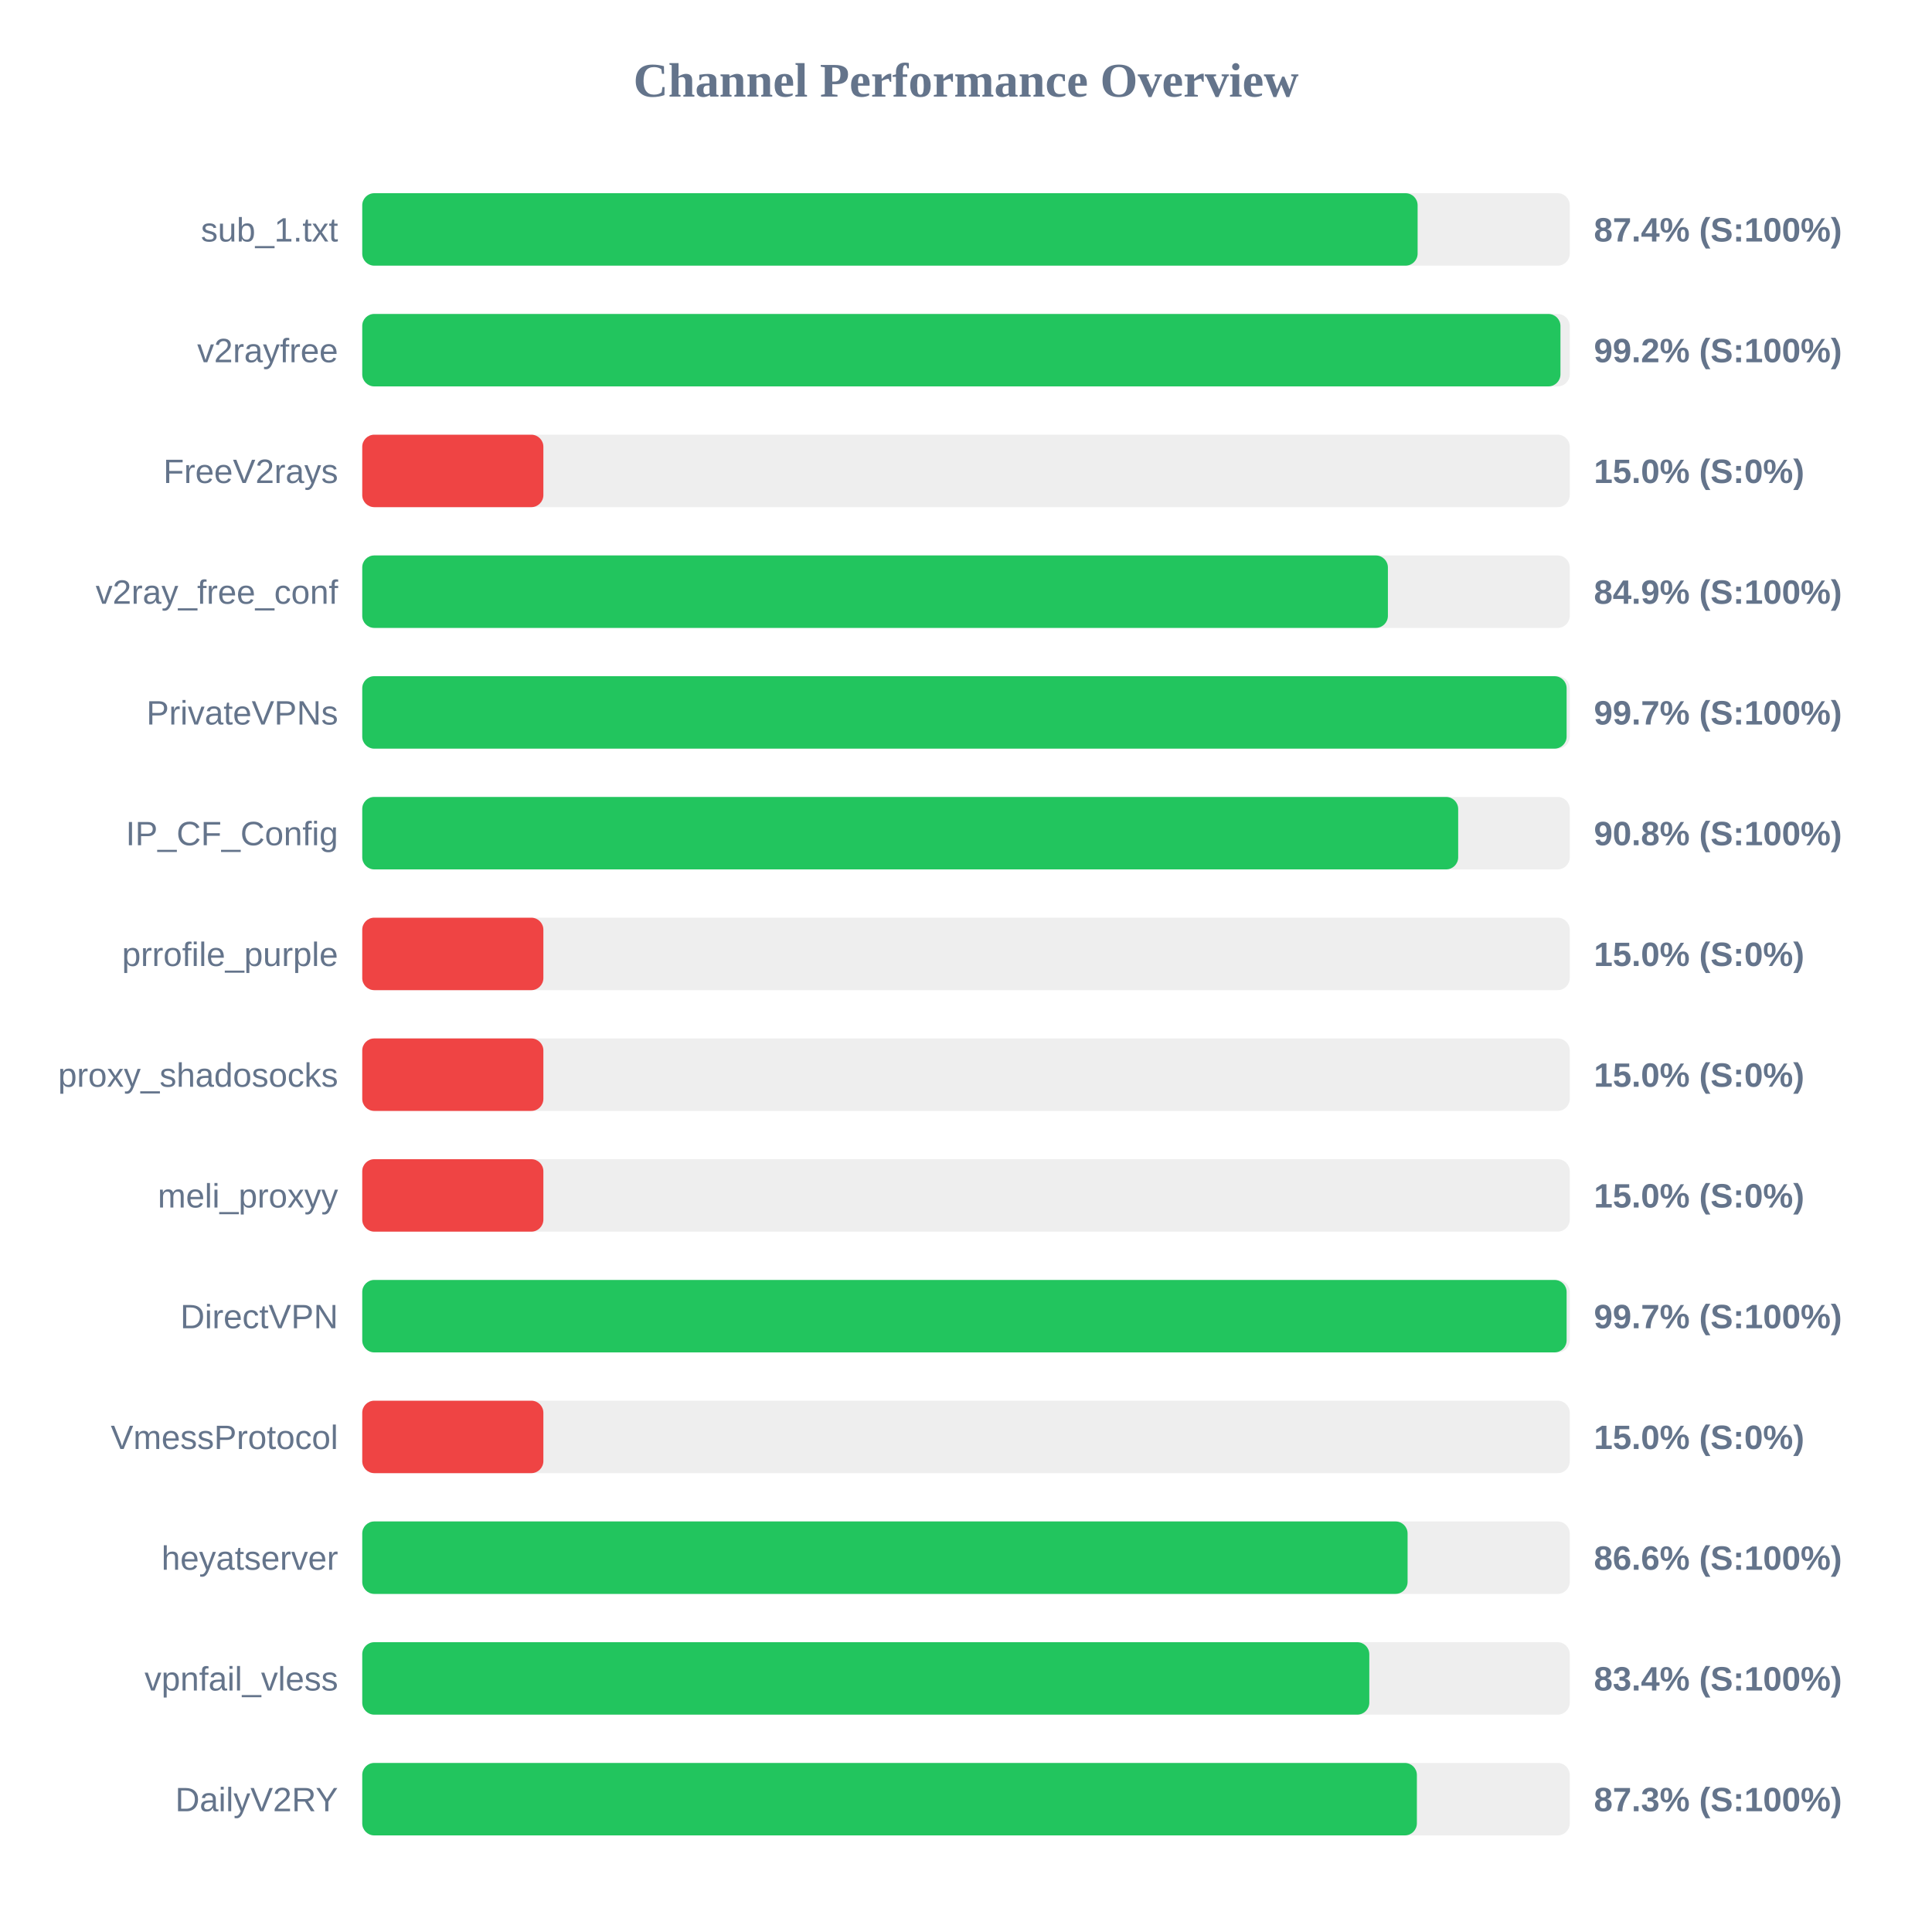
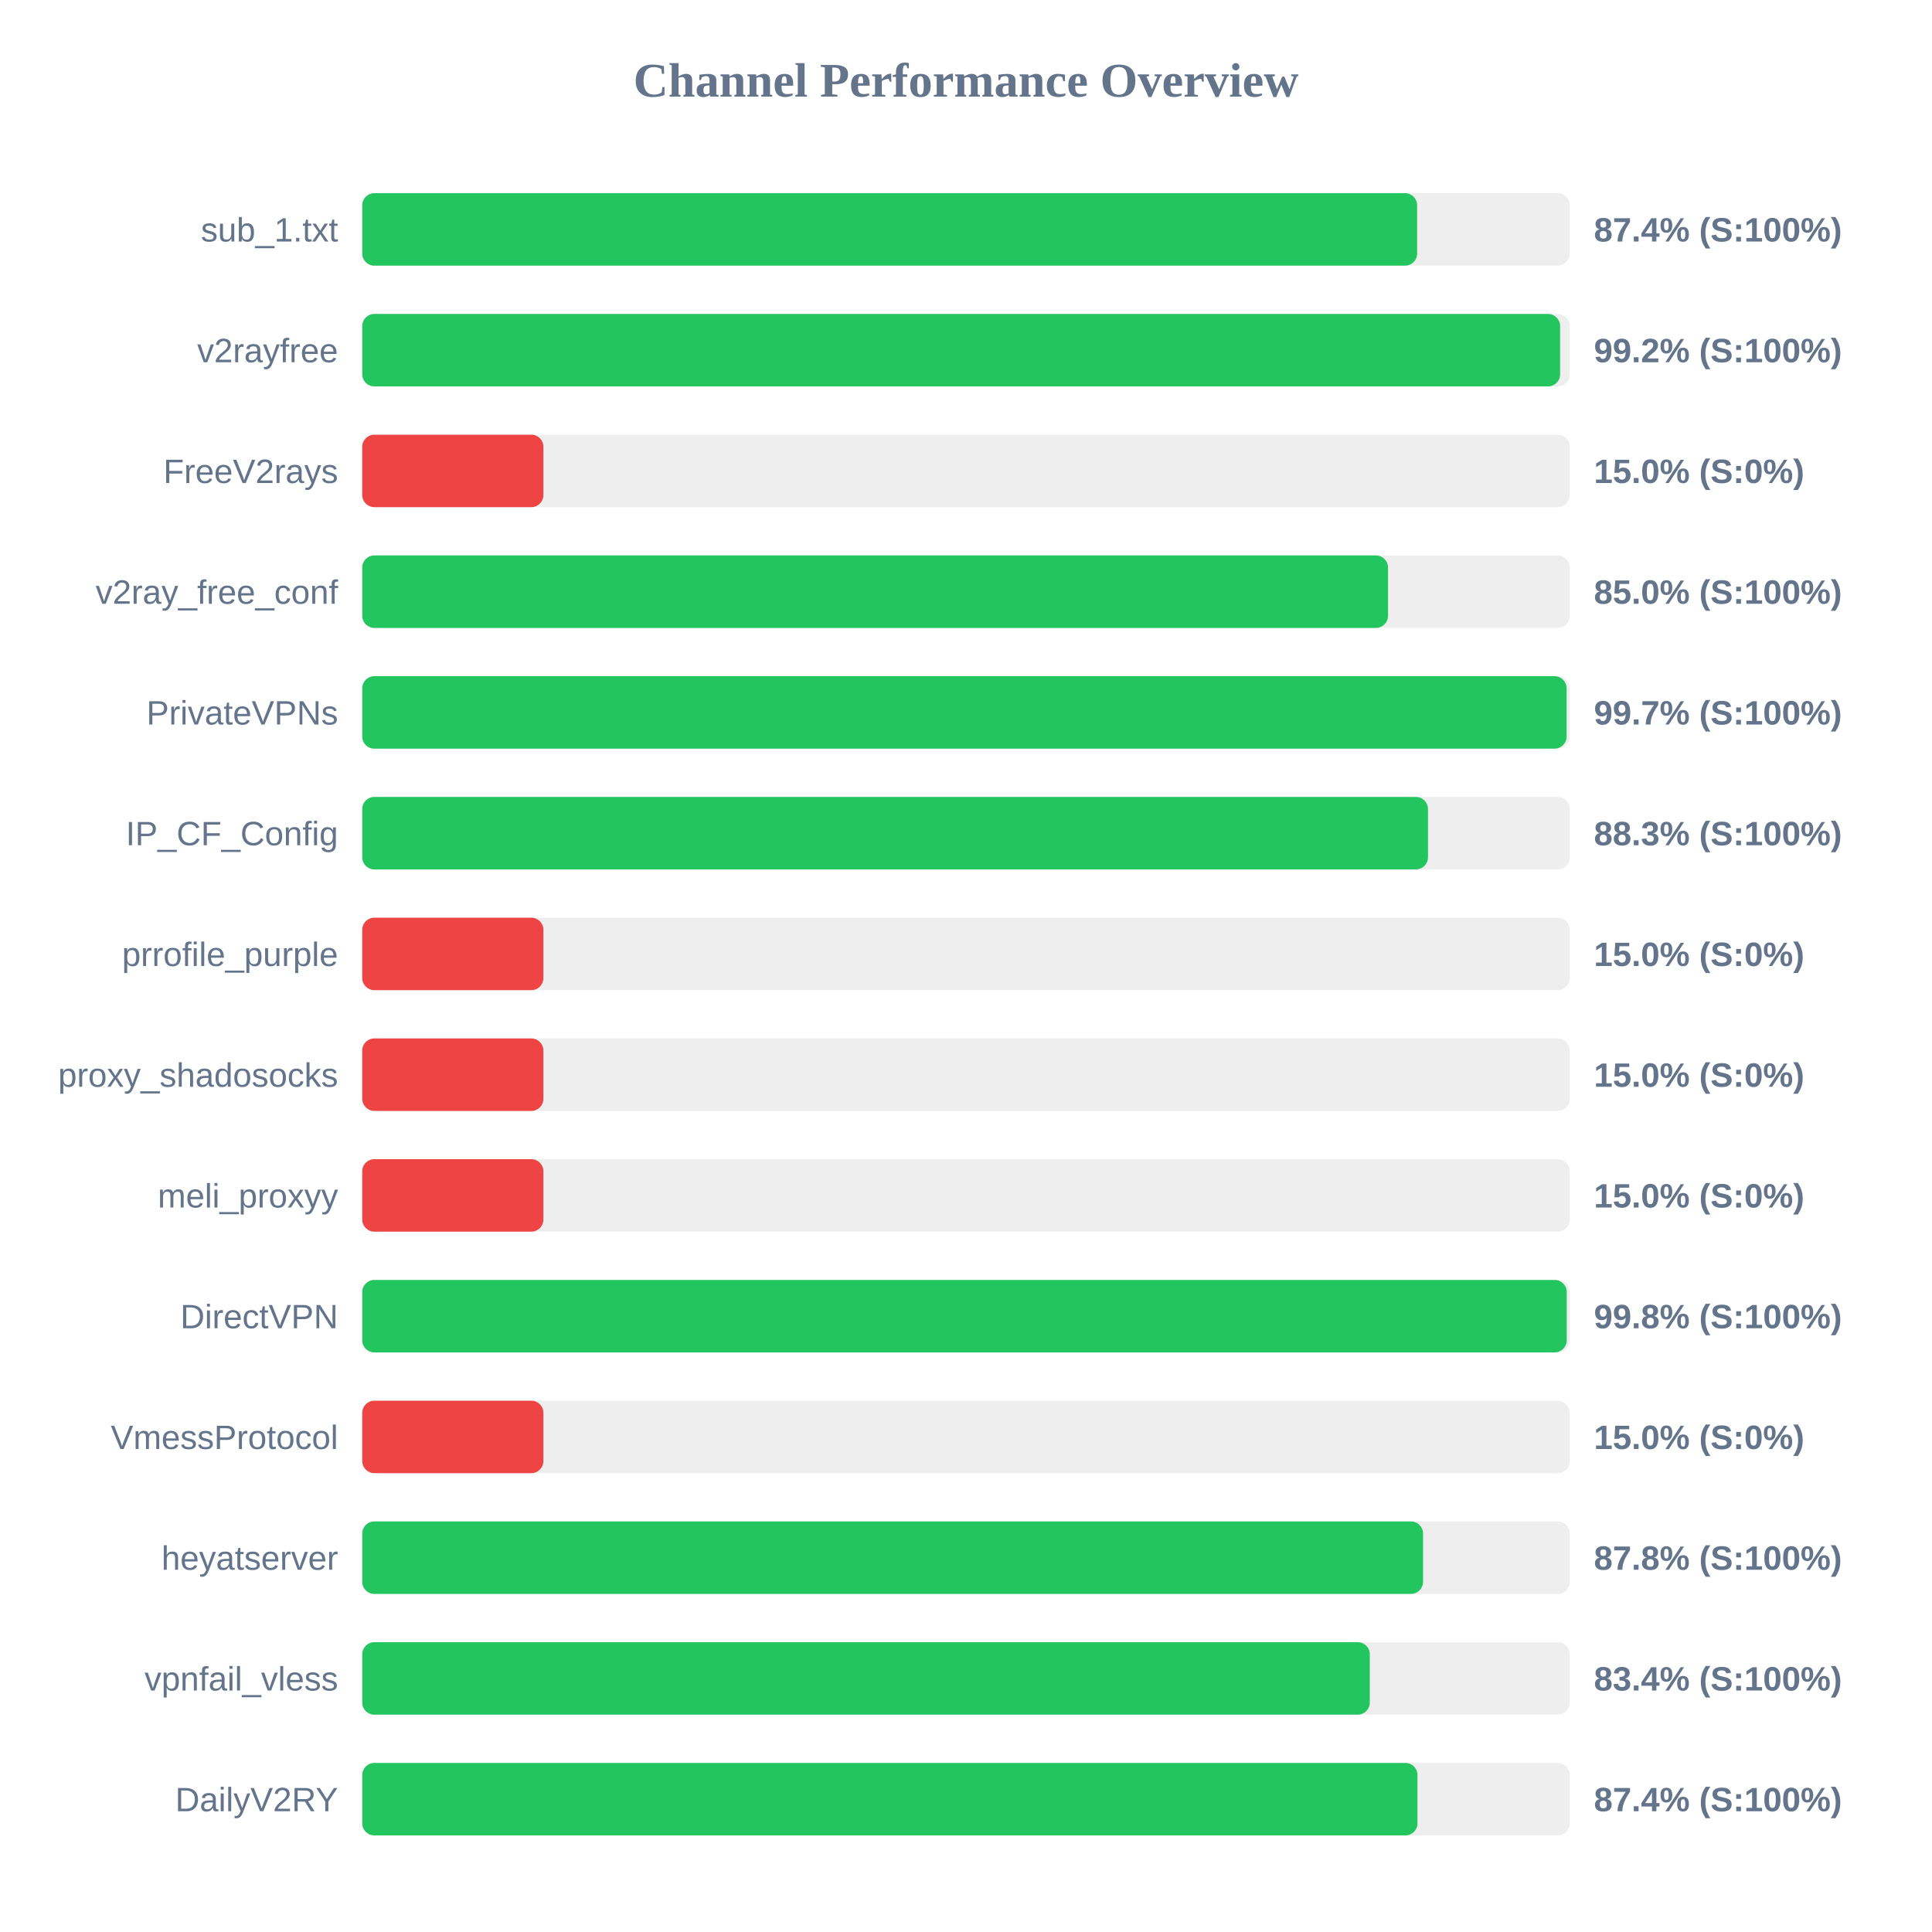
<svg xmlns="http://www.w3.org/2000/svg" width="800" height="800" version="1.1">
  <style>
        .row { font: 14px Arial; fill: #64748b; }
        .score { font: bold 14px Arial; fill: #64748b; }
    </style>
  <text x="400" y="40" text-anchor="middle" font-size="20px" font-weight="bold" fill="#64748b">Channel Performance Overview</text>
  <rect x="150" y="80" width="500" height="30" fill="#eee" rx="5" />
-   <rect x="150" y="80" width="437.0" height="30" fill="#22c55e" rx="5" />
+   <rect x="150" y="80" width="436.8" height="30" fill="#22c55e" rx="5" />
  <text x="140" y="100" text-anchor="end" class="row">sub_1.txt</text>
  <text x="660" y="100" text-anchor="start" class="score">87.4% (S:100%)</text>
  <rect x="150" y="130" width="500" height="30" fill="#eee" rx="5" />
-   <rect x="150" y="130" width="496.15" height="30" fill="#22c55e" rx="5" />
+   <rect x="150" y="130" width="496.0" height="30" fill="#22c55e" rx="5" />
  <text x="140" y="150" text-anchor="end" class="row">v2rayfree</text>
  <text x="660" y="150" text-anchor="start" class="score">99.2% (S:100%)</text>
  <rect x="150" y="180" width="500" height="30" fill="#eee" rx="5" />
  <rect x="150" y="180" width="75.0" height="30" fill="#ef4444" rx="5" />
  <text x="140" y="200" text-anchor="end" class="row">FreeV2rays</text>
  <text x="660" y="200" text-anchor="start" class="score">15.0% (S:0%)</text>
  <rect x="150" y="230" width="500" height="30" fill="#eee" rx="5" />
-   <rect x="150" y="230" width="424.7" height="30" fill="#22c55e" rx="5" />
+   <rect x="150" y="230" width="424.75" height="30" fill="#22c55e" rx="5" />
  <text x="140" y="250" text-anchor="end" class="row">v2ray_free_conf</text>
-   <text x="660" y="250" text-anchor="start" class="score">84.9% (S:100%)</text>
+   <text x="660" y="250" text-anchor="start" class="score">85.0% (S:100%)</text>
  <rect x="150" y="280" width="500" height="30" fill="#eee" rx="5" />
  <rect x="150" y="280" width="498.7" height="30" fill="#22c55e" rx="5" />
  <text x="140" y="300" text-anchor="end" class="row">PrivateVPNs</text>
  <text x="660" y="300" text-anchor="start" class="score">99.7% (S:100%)</text>
  <rect x="150" y="330" width="500" height="30" fill="#eee" rx="5" />
-   <rect x="150" y="330" width="453.8" height="30" fill="#22c55e" rx="5" />
+   <rect x="150" y="330" width="441.3" height="30" fill="#22c55e" rx="5" />
  <text x="140" y="350" text-anchor="end" class="row">IP_CF_Config</text>
-   <text x="660" y="350" text-anchor="start" class="score">90.8% (S:100%)</text>
+   <text x="660" y="350" text-anchor="start" class="score">88.3% (S:100%)</text>
  <rect x="150" y="380" width="500" height="30" fill="#eee" rx="5" />
  <rect x="150" y="380" width="75.0" height="30" fill="#ef4444" rx="5" />
  <text x="140" y="400" text-anchor="end" class="row">prrofile_purple</text>
  <text x="660" y="400" text-anchor="start" class="score">15.0% (S:0%)</text>
  <rect x="150" y="430" width="500" height="30" fill="#eee" rx="5" />
  <rect x="150" y="430" width="75.0" height="30" fill="#ef4444" rx="5" />
  <text x="140" y="450" text-anchor="end" class="row">proxy_shadosocks</text>
  <text x="660" y="450" text-anchor="start" class="score">15.0% (S:0%)</text>
  <rect x="150" y="480" width="500" height="30" fill="#eee" rx="5" />
  <rect x="150" y="480" width="75.0" height="30" fill="#ef4444" rx="5" />
  <text x="140" y="500" text-anchor="end" class="row">meli_proxyy</text>
  <text x="660" y="500" text-anchor="start" class="score">15.0% (S:0%)</text>
  <rect x="150" y="530" width="500" height="30" fill="#eee" rx="5" />
-   <rect x="150" y="530" width="498.7" height="30" fill="#22c55e" rx="5" />
+   <rect x="150" y="530" width="498.75" height="30" fill="#22c55e" rx="5" />
  <text x="140" y="550" text-anchor="end" class="row">DirectVPN</text>
-   <text x="660" y="550" text-anchor="start" class="score">99.7% (S:100%)</text>
+   <text x="660" y="550" text-anchor="start" class="score">99.8% (S:100%)</text>
  <rect x="150" y="580" width="500" height="30" fill="#eee" rx="5" />
  <rect x="150" y="580" width="75.0" height="30" fill="#ef4444" rx="5" />
  <text x="140" y="600" text-anchor="end" class="row">VmessProtocol</text>
  <text x="660" y="600" text-anchor="start" class="score">15.0% (S:0%)</text>
  <rect x="150" y="630" width="500" height="30" fill="#eee" rx="5" />
-   <rect x="150" y="630" width="432.85" height="30" fill="#22c55e" rx="5" />
+   <rect x="150" y="630" width="439.25" height="30" fill="#22c55e" rx="5" />
  <text x="140" y="650" text-anchor="end" class="row">heyatserver</text>
-   <text x="660" y="650" text-anchor="start" class="score">86.6% (S:100%)</text>
+   <text x="660" y="650" text-anchor="start" class="score">87.8% (S:100%)</text>
  <rect x="150" y="680" width="500" height="30" fill="#eee" rx="5" />
-   <rect x="150" y="680" width="417.0" height="30" fill="#22c55e" rx="5" />
+   <rect x="150" y="680" width="417.2" height="30" fill="#22c55e" rx="5" />
  <text x="140" y="700" text-anchor="end" class="row">vpnfail_vless</text>
  <text x="660" y="700" text-anchor="start" class="score">83.4% (S:100%)</text>
  <rect x="150" y="730" width="500" height="30" fill="#eee" rx="5" />
-   <rect x="150" y="730" width="436.7" height="30" fill="#22c55e" rx="5" />
+   <rect x="150" y="730" width="436.95" height="30" fill="#22c55e" rx="5" />
  <text x="140" y="750" text-anchor="end" class="row">DailyV2RY</text>
-   <text x="660" y="750" text-anchor="start" class="score">87.3% (S:100%)</text>
+   <text x="660" y="750" text-anchor="start" class="score">87.4% (S:100%)</text>
</svg>
